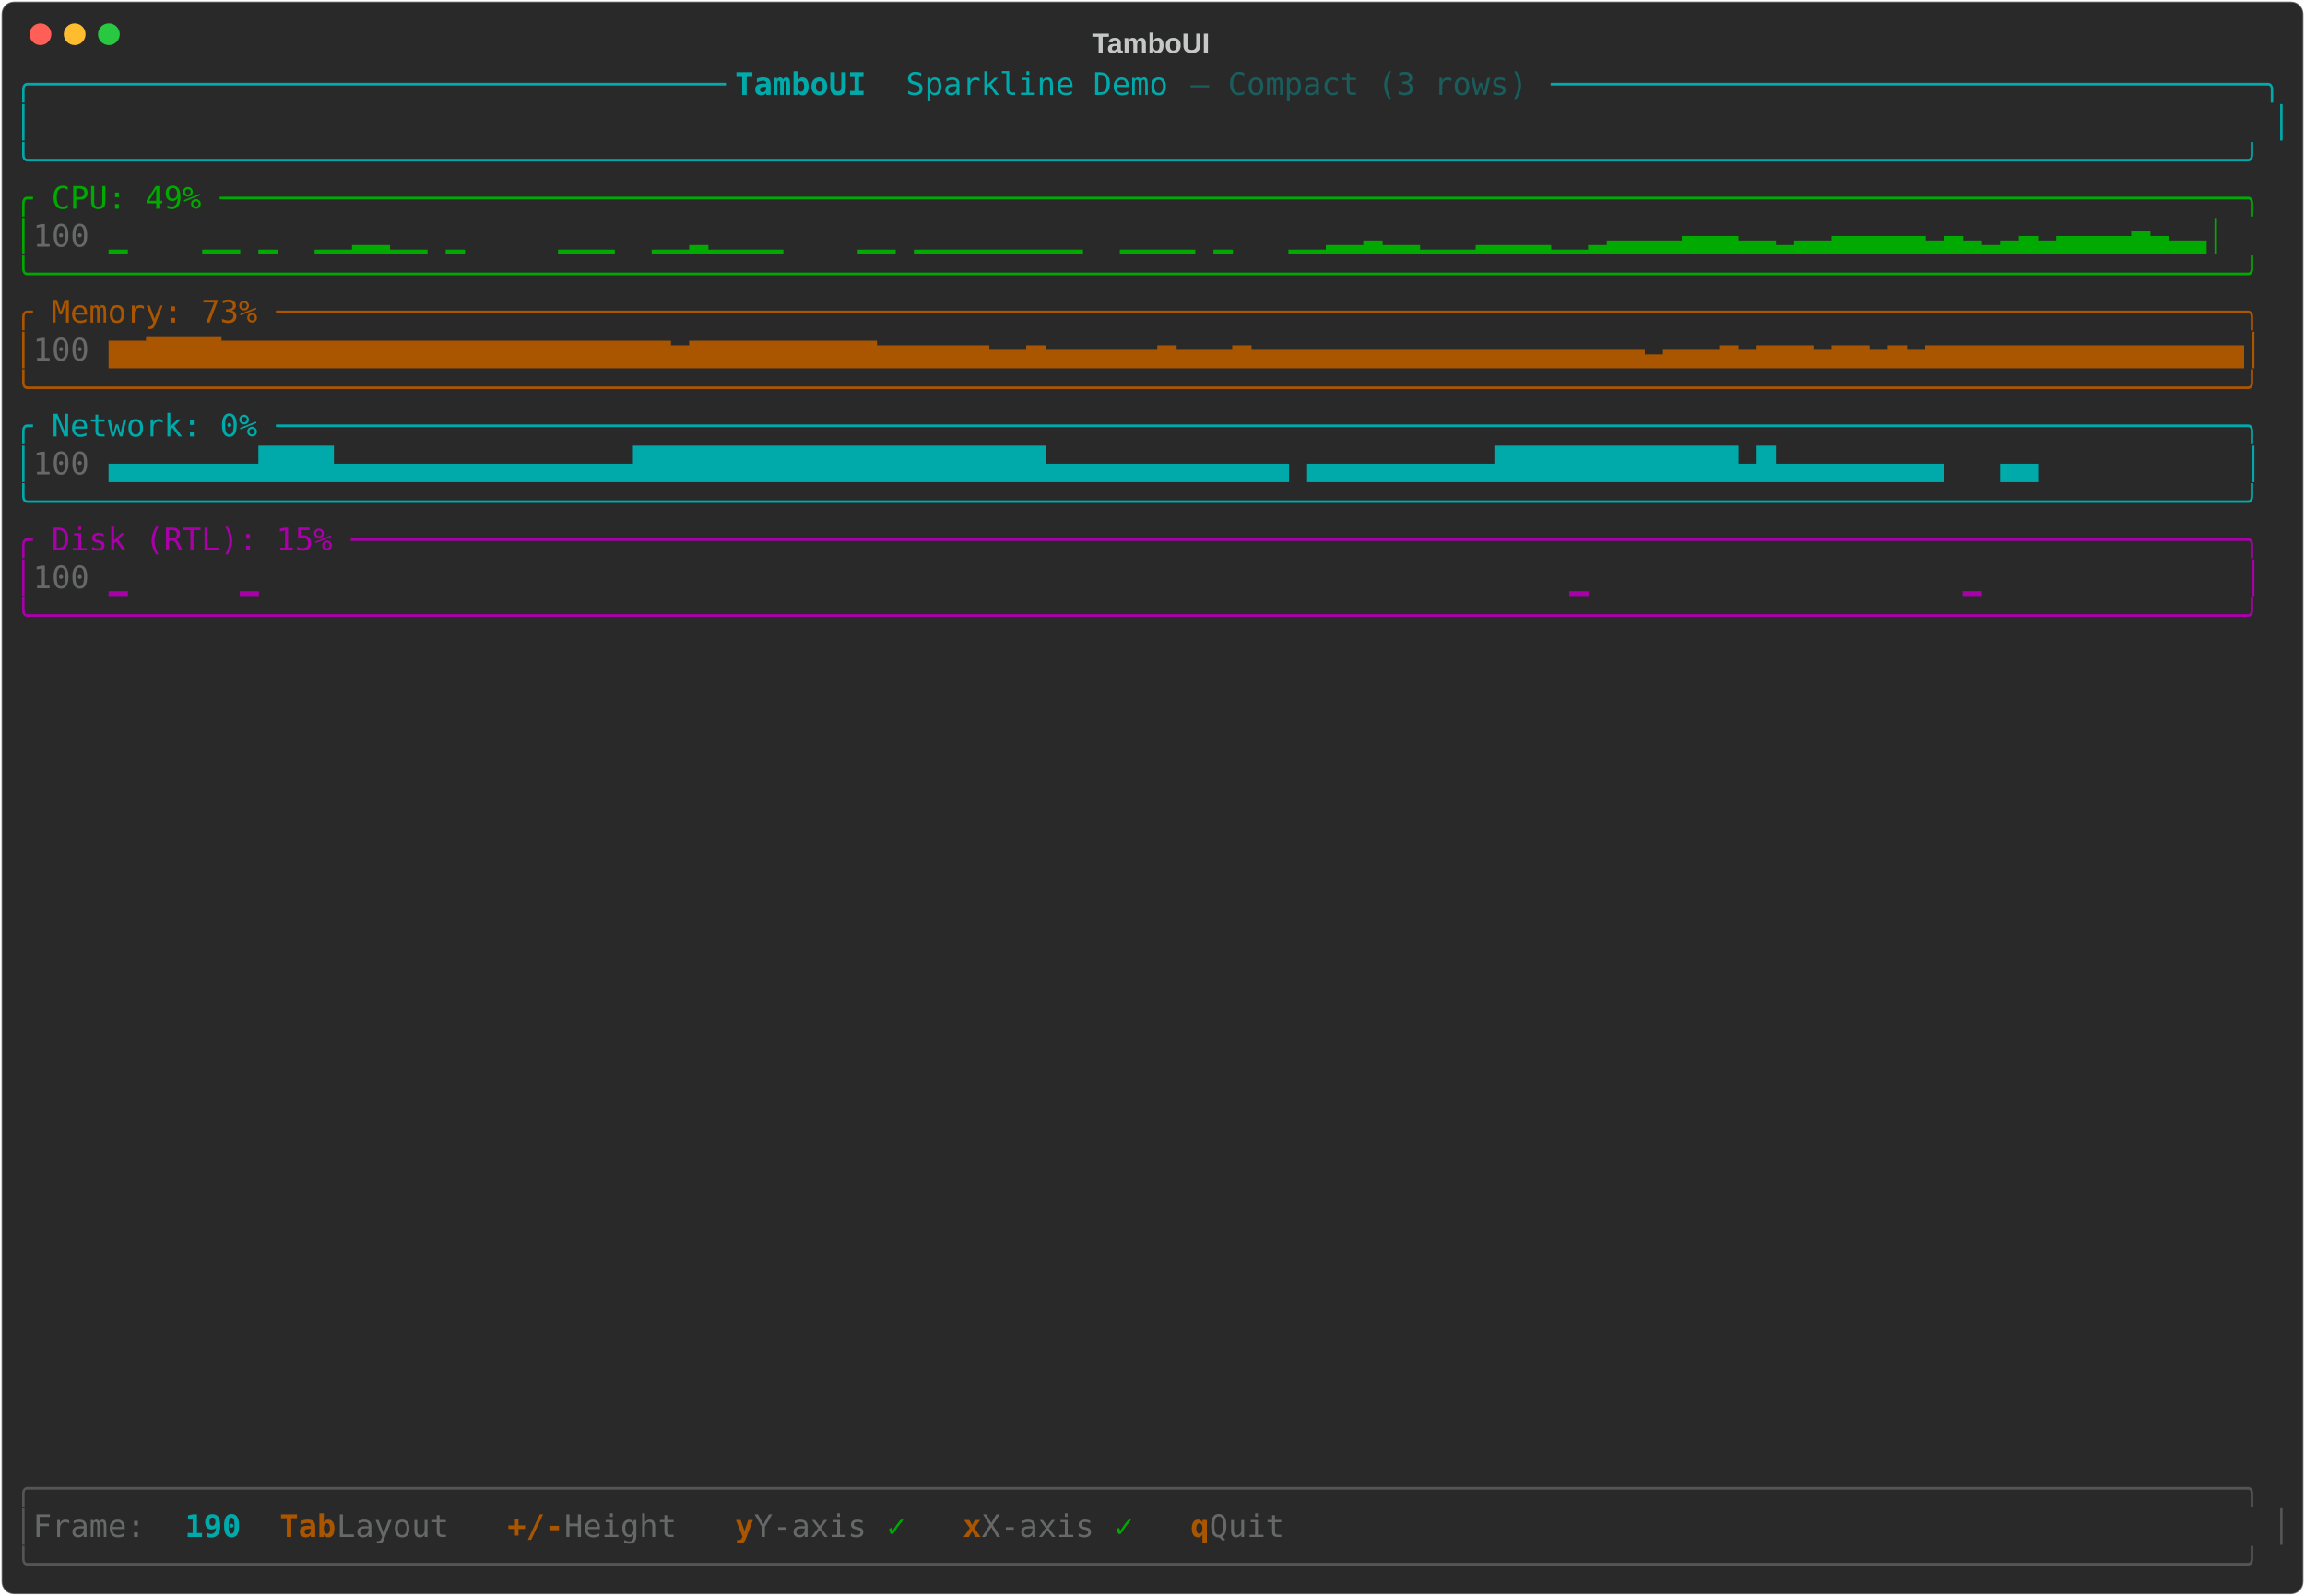
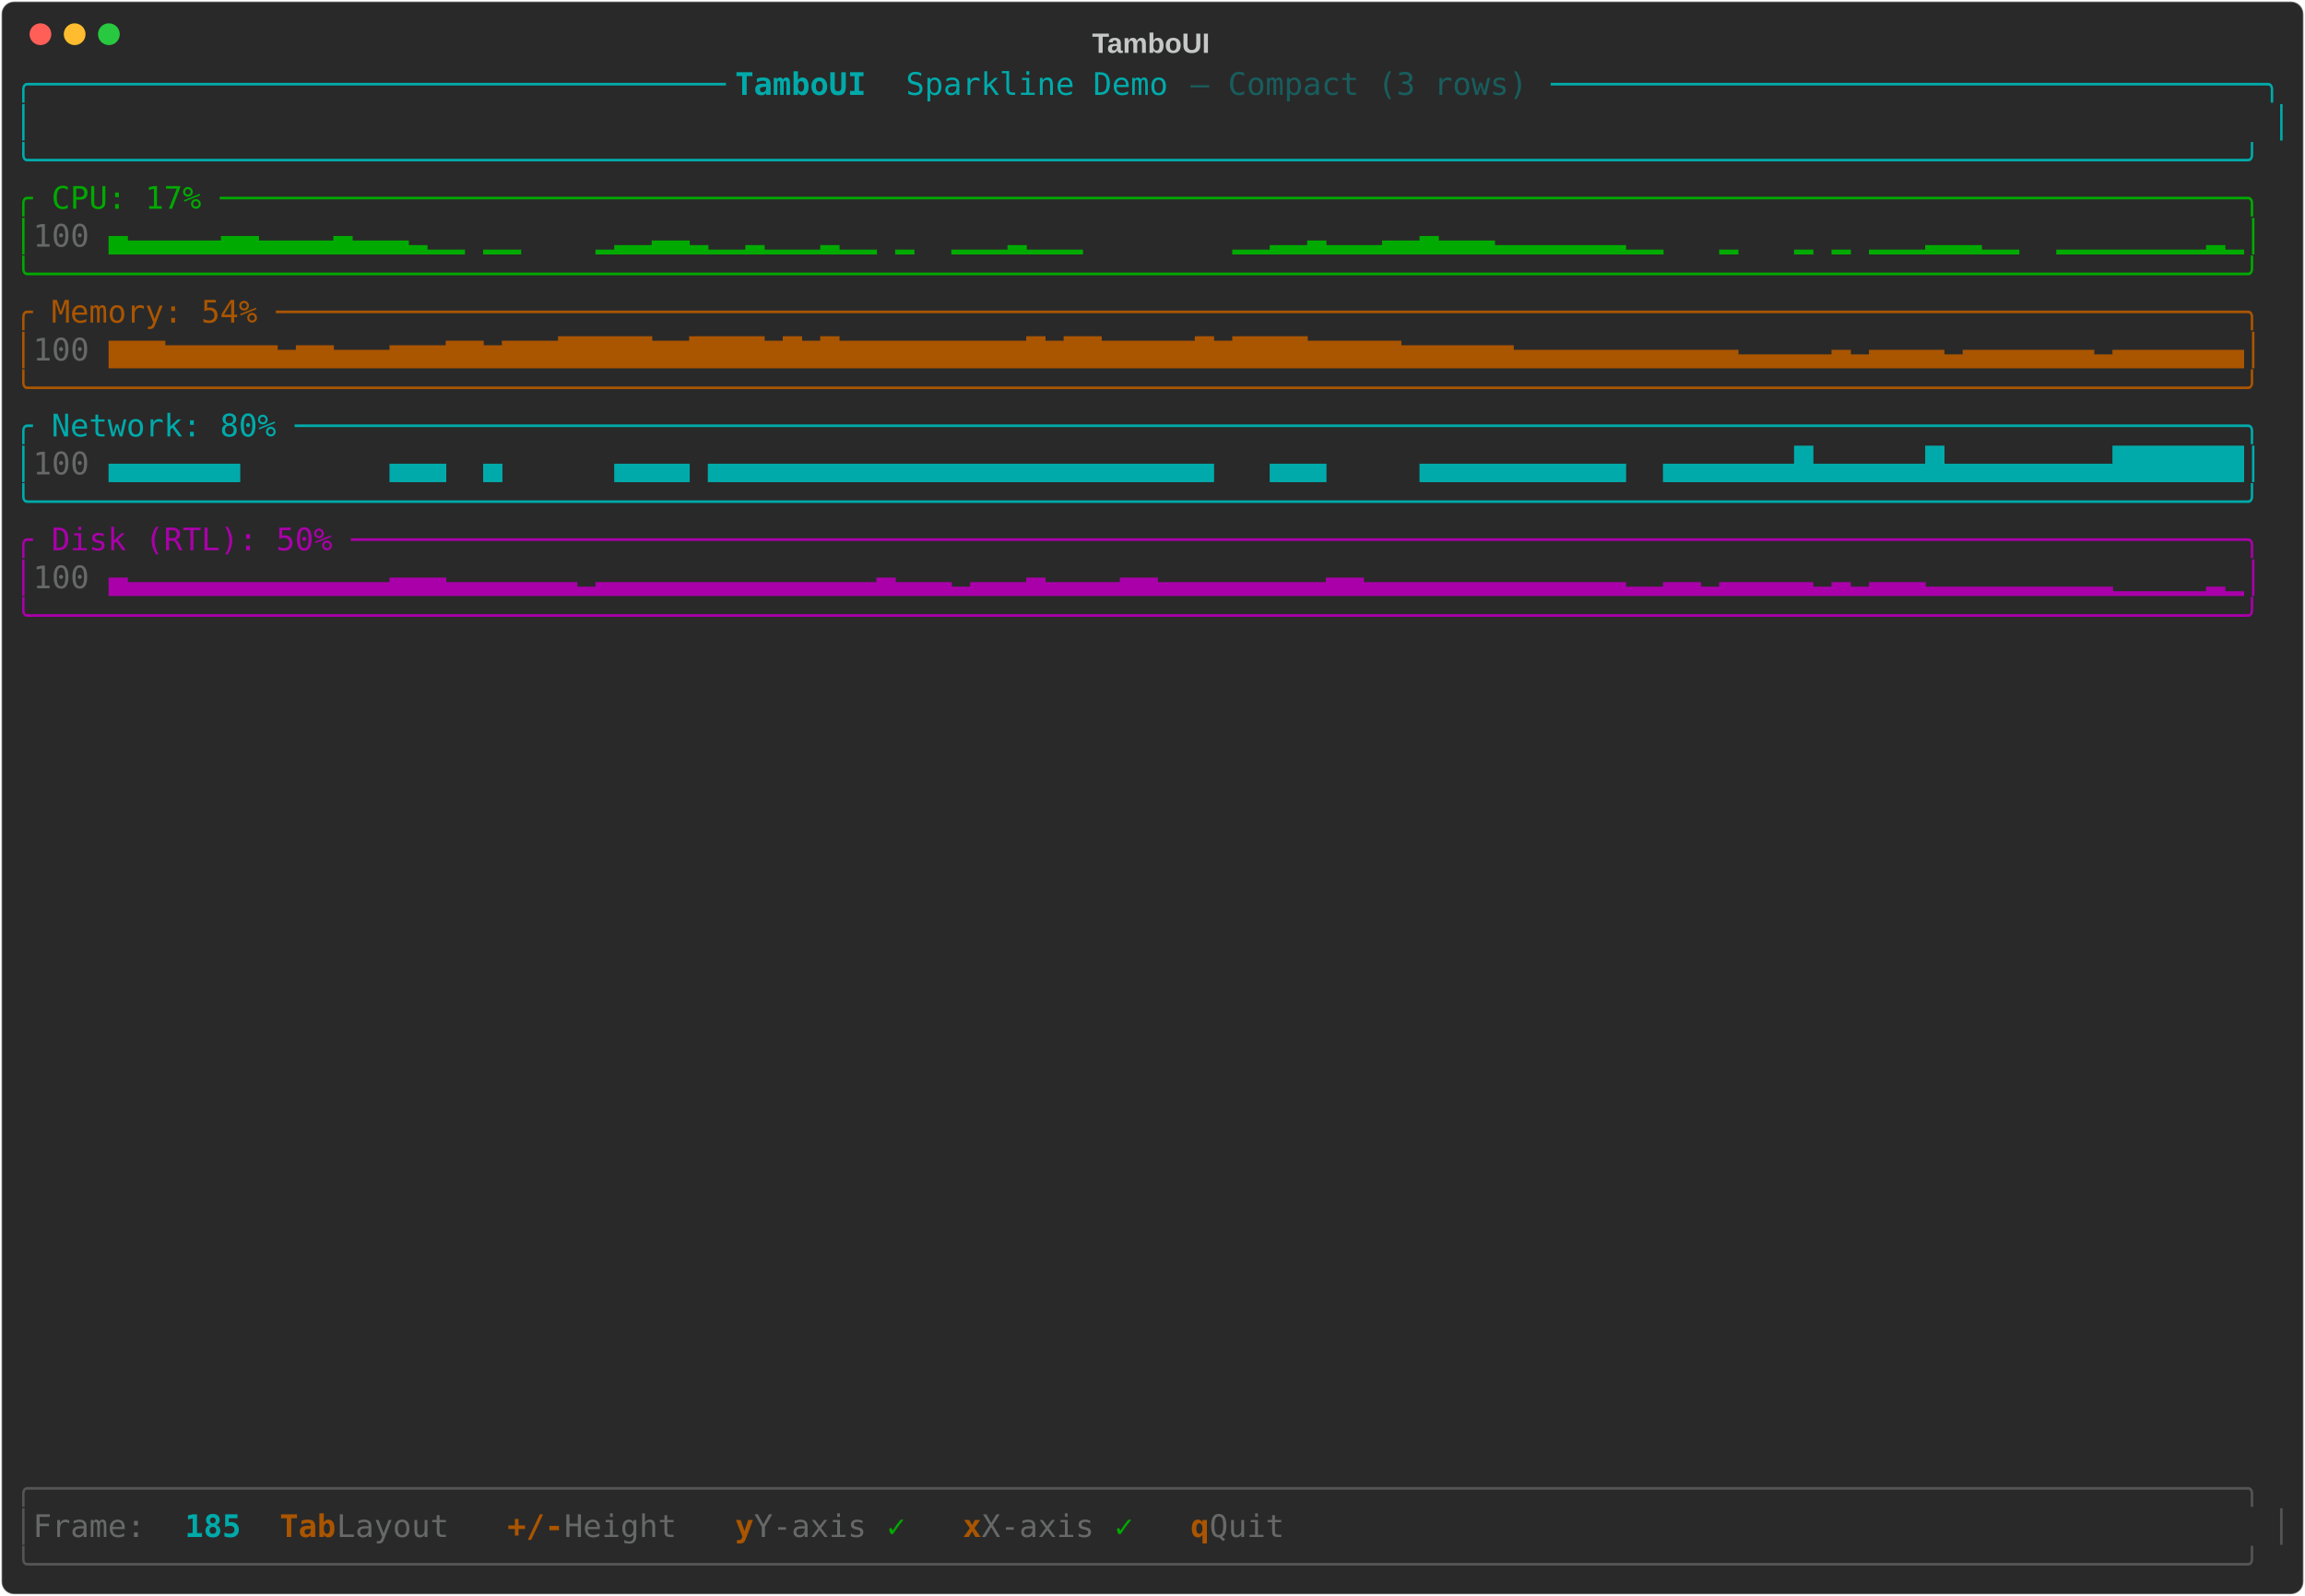
<svg xmlns="http://www.w3.org/2000/svg" class="rich-terminal" viewBox="0 0 1482 1026">
-   <style>    @font-face {        font-family: "Fira Code";        src: local("FiraCode-Regular"),                url("https://cdnjs.cloudflare.com/ajax/libs/firacode/6.2.0/woff2/FiraCode-Regular.woff2") format("woff2"),                url("https://cdnjs.cloudflare.com/ajax/libs/firacode/6.2.0/woff/FiraCode-Regular.woff") format("woff");        font-style: normal;        font-weight: 400;    }    @font-face {        font-family: "Fira Code";        src: local("FiraCode-Bold"),                url("https://cdnjs.cloudflare.com/ajax/libs/firacode/6.2.0/woff2/FiraCode-Bold.woff2") format("woff2"),                url("https://cdnjs.cloudflare.com/ajax/libs/firacode/6.2.0/woff/FiraCode-Bold.woff") format("woff");        font-style: bold;        font-weight: 700;    }    .terminal-3158431704-matrix {        font-family: Fira Code, monospace;        font-size: 20px;        line-height: 24.4px;        font-variant-east-asian: full-width;    }    .terminal-3158431704-title {        font-size: 18px;        font-weight: bold;        font-family: arial;    }    .terminal-3158431704-r1 { fill: #00aaaa }.terminal-3158431704-r2 { fill: #00aaaa;font-weight: bold }.terminal-3158431704-r3 { fill: #195d5d }.terminal-3158431704-r4 { fill: #c5c8c6 }.terminal-3158431704-r5 { fill: #00aa00 }.terminal-3158431704-r6 { fill: #676968 }.terminal-3158431704-r7 { fill: #aa5500 }.terminal-3158431704-r8 { fill: #aa00aa }.terminal-3158431704-r9 { fill: #555555 }.terminal-3158431704-r10 { fill: #aa5500;font-weight: bold }    </style>
+   <style>    @font-face {        font-family: "Fira Code";        src: local("FiraCode-Regular"),                url("https://cdnjs.cloudflare.com/ajax/libs/firacode/6.2.0/woff2/FiraCode-Regular.woff2") format("woff2"),                url("https://cdnjs.cloudflare.com/ajax/libs/firacode/6.2.0/woff/FiraCode-Regular.woff") format("woff");        font-style: normal;        font-weight: 400;    }    @font-face {        font-family: "Fira Code";        src: local("FiraCode-Bold"),                url("https://cdnjs.cloudflare.com/ajax/libs/firacode/6.2.0/woff2/FiraCode-Bold.woff2") format("woff2"),                url("https://cdnjs.cloudflare.com/ajax/libs/firacode/6.2.0/woff/FiraCode-Bold.woff") format("woff");        font-style: bold;        font-weight: 700;    }    .terminal-1839566621-matrix {        font-family: Fira Code, monospace;        font-size: 20px;        line-height: 24.4px;        font-variant-east-asian: full-width;    }    .terminal-1839566621-title {        font-size: 18px;        font-weight: bold;        font-family: arial;    }    .terminal-1839566621-r1 { fill: #00aaaa }.terminal-1839566621-r2 { fill: #00aaaa;font-weight: bold }.terminal-1839566621-r3 { fill: #195d5d }.terminal-1839566621-r4 { fill: #c5c8c6 }.terminal-1839566621-r5 { fill: #00aa00 }.terminal-1839566621-r6 { fill: #676968 }.terminal-1839566621-r7 { fill: #aa5500 }.terminal-1839566621-r8 { fill: #aa00aa }.terminal-1839566621-r9 { fill: #555555 }.terminal-1839566621-r10 { fill: #aa5500;font-weight: bold }    </style>
  <defs>
-     <clipPath id="terminal-3158431704-clip-terminal">
+     <clipPath id="terminal-1839566621-clip-terminal">
      <rect x="0" y="0" width="1463" height="975" />
    </clipPath>
-     <clipPath id="terminal-3158431704-line-0">
+     <clipPath id="terminal-1839566621-line-0">
      <rect x="0" y="1.5" width="1464" height="24.65" />
    </clipPath>
-     <clipPath id="terminal-3158431704-line-1">
+     <clipPath id="terminal-1839566621-line-1">
      <rect x="0" y="25.9" width="1464" height="24.65" />
    </clipPath>
-     <clipPath id="terminal-3158431704-line-2">
+     <clipPath id="terminal-1839566621-line-2">
      <rect x="0" y="50.3" width="1464" height="24.65" />
    </clipPath>
-     <clipPath id="terminal-3158431704-line-3">
+     <clipPath id="terminal-1839566621-line-3">
      <rect x="0" y="74.7" width="1464" height="24.65" />
    </clipPath>
-     <clipPath id="terminal-3158431704-line-4">
+     <clipPath id="terminal-1839566621-line-4">
      <rect x="0" y="99.1" width="1464" height="24.65" />
    </clipPath>
-     <clipPath id="terminal-3158431704-line-5">
+     <clipPath id="terminal-1839566621-line-5">
      <rect x="0" y="123.5" width="1464" height="24.65" />
    </clipPath>
-     <clipPath id="terminal-3158431704-line-6">
+     <clipPath id="terminal-1839566621-line-6">
      <rect x="0" y="147.9" width="1464" height="24.65" />
    </clipPath>
-     <clipPath id="terminal-3158431704-line-7">
+     <clipPath id="terminal-1839566621-line-7">
      <rect x="0" y="172.3" width="1464" height="24.65" />
    </clipPath>
-     <clipPath id="terminal-3158431704-line-8">
+     <clipPath id="terminal-1839566621-line-8">
      <rect x="0" y="196.7" width="1464" height="24.65" />
    </clipPath>
-     <clipPath id="terminal-3158431704-line-9">
+     <clipPath id="terminal-1839566621-line-9">
      <rect x="0" y="221.1" width="1464" height="24.65" />
    </clipPath>
-     <clipPath id="terminal-3158431704-line-10">
+     <clipPath id="terminal-1839566621-line-10">
      <rect x="0" y="245.5" width="1464" height="24.65" />
    </clipPath>
-     <clipPath id="terminal-3158431704-line-11">
+     <clipPath id="terminal-1839566621-line-11">
      <rect x="0" y="269.9" width="1464" height="24.65" />
    </clipPath>
-     <clipPath id="terminal-3158431704-line-12">
+     <clipPath id="terminal-1839566621-line-12">
      <rect x="0" y="294.3" width="1464" height="24.65" />
    </clipPath>
-     <clipPath id="terminal-3158431704-line-13">
+     <clipPath id="terminal-1839566621-line-13">
      <rect x="0" y="318.7" width="1464" height="24.65" />
    </clipPath>
-     <clipPath id="terminal-3158431704-line-14">
+     <clipPath id="terminal-1839566621-line-14">
      <rect x="0" y="343.1" width="1464" height="24.65" />
    </clipPath>
-     <clipPath id="terminal-3158431704-line-15">
+     <clipPath id="terminal-1839566621-line-15">
      <rect x="0" y="367.5" width="1464" height="24.65" />
    </clipPath>
-     <clipPath id="terminal-3158431704-line-16">
+     <clipPath id="terminal-1839566621-line-16">
      <rect x="0" y="391.9" width="1464" height="24.65" />
    </clipPath>
-     <clipPath id="terminal-3158431704-line-17">
+     <clipPath id="terminal-1839566621-line-17">
      <rect x="0" y="416.3" width="1464" height="24.65" />
    </clipPath>
-     <clipPath id="terminal-3158431704-line-18">
+     <clipPath id="terminal-1839566621-line-18">
      <rect x="0" y="440.7" width="1464" height="24.65" />
    </clipPath>
-     <clipPath id="terminal-3158431704-line-19">
+     <clipPath id="terminal-1839566621-line-19">
      <rect x="0" y="465.1" width="1464" height="24.65" />
    </clipPath>
-     <clipPath id="terminal-3158431704-line-20">
+     <clipPath id="terminal-1839566621-line-20">
      <rect x="0" y="489.5" width="1464" height="24.65" />
    </clipPath>
-     <clipPath id="terminal-3158431704-line-21">
+     <clipPath id="terminal-1839566621-line-21">
      <rect x="0" y="513.9" width="1464" height="24.65" />
    </clipPath>
-     <clipPath id="terminal-3158431704-line-22">
+     <clipPath id="terminal-1839566621-line-22">
      <rect x="0" y="538.3" width="1464" height="24.65" />
    </clipPath>
-     <clipPath id="terminal-3158431704-line-23">
+     <clipPath id="terminal-1839566621-line-23">
      <rect x="0" y="562.7" width="1464" height="24.65" />
    </clipPath>
-     <clipPath id="terminal-3158431704-line-24">
+     <clipPath id="terminal-1839566621-line-24">
      <rect x="0" y="587.1" width="1464" height="24.65" />
    </clipPath>
-     <clipPath id="terminal-3158431704-line-25">
+     <clipPath id="terminal-1839566621-line-25">
      <rect x="0" y="611.5" width="1464" height="24.65" />
    </clipPath>
-     <clipPath id="terminal-3158431704-line-26">
+     <clipPath id="terminal-1839566621-line-26">
      <rect x="0" y="635.9" width="1464" height="24.65" />
    </clipPath>
-     <clipPath id="terminal-3158431704-line-27">
+     <clipPath id="terminal-1839566621-line-27">
      <rect x="0" y="660.3" width="1464" height="24.65" />
    </clipPath>
-     <clipPath id="terminal-3158431704-line-28">
+     <clipPath id="terminal-1839566621-line-28">
      <rect x="0" y="684.7" width="1464" height="24.65" />
    </clipPath>
-     <clipPath id="terminal-3158431704-line-29">
+     <clipPath id="terminal-1839566621-line-29">
      <rect x="0" y="709.1" width="1464" height="24.65" />
    </clipPath>
-     <clipPath id="terminal-3158431704-line-30">
+     <clipPath id="terminal-1839566621-line-30">
      <rect x="0" y="733.5" width="1464" height="24.65" />
    </clipPath>
-     <clipPath id="terminal-3158431704-line-31">
+     <clipPath id="terminal-1839566621-line-31">
      <rect x="0" y="757.9" width="1464" height="24.65" />
    </clipPath>
-     <clipPath id="terminal-3158431704-line-32">
+     <clipPath id="terminal-1839566621-line-32">
      <rect x="0" y="782.3" width="1464" height="24.65" />
    </clipPath>
-     <clipPath id="terminal-3158431704-line-33">
+     <clipPath id="terminal-1839566621-line-33">
      <rect x="0" y="806.7" width="1464" height="24.65" />
    </clipPath>
-     <clipPath id="terminal-3158431704-line-34">
+     <clipPath id="terminal-1839566621-line-34">
      <rect x="0" y="831.1" width="1464" height="24.65" />
    </clipPath>
-     <clipPath id="terminal-3158431704-line-35">
+     <clipPath id="terminal-1839566621-line-35">
      <rect x="0" y="855.5" width="1464" height="24.65" />
    </clipPath>
-     <clipPath id="terminal-3158431704-line-36">
+     <clipPath id="terminal-1839566621-line-36">
      <rect x="0" y="879.9" width="1464" height="24.65" />
    </clipPath>
-     <clipPath id="terminal-3158431704-line-37">
+     <clipPath id="terminal-1839566621-line-37">
      <rect x="0" y="904.3" width="1464" height="24.65" />
    </clipPath>
-     <clipPath id="terminal-3158431704-line-38">
+     <clipPath id="terminal-1839566621-line-38">
      <rect x="0" y="928.7" width="1464" height="24.65" />
    </clipPath>
-     <clipPath id="terminal-3158431704-line-39">
+     <clipPath id="terminal-1839566621-line-39">
      <rect x="0" y="953.1" width="1464" height="24.65" />
    </clipPath>
  </defs>
  <rect fill="#292929" stroke="rgba(255,255,255,0.35)" stroke-width="1" x="1" y="1" width="1480" height="1024" rx="8" />
-   <text class="terminal-3158431704-title" fill="#c5c8c6" text-anchor="middle" x="740" y="34">TamboUI</text>
+   <text class="terminal-1839566621-title" fill="#c5c8c6" text-anchor="middle" x="740" y="34">TamboUI</text>
  <g transform="translate(26,22)">
    <circle cx="0" cy="0" r="7" fill="#ff5f57" />
    <circle cx="22" cy="0" r="7" fill="#febc2e" />
    <circle cx="44" cy="0" r="7" fill="#28c840" />
  </g>
-   <g transform="translate(9, 41)" clip-path="url(#terminal-3158431704-clip-terminal)">
-     <g class="terminal-3158431704-matrix">
-       <text class="terminal-3158431704-r1" x="0" y="20" textLength="463.6" clip-path="url(#terminal-3158431704-line-0)">╭─────────────────────────────────────</text>
-       <text class="terminal-3158431704-r2" x="463.6" y="20" textLength="109.8" clip-path="url(#terminal-3158431704-line-0)"> TamboUI </text>
-       <text class="terminal-3158431704-r1" x="573.4" y="20" textLength="183" clip-path="url(#terminal-3158431704-line-0)">Sparkline Demo </text>
-       <text class="terminal-3158431704-r3" x="756.4" y="20" textLength="231.8" clip-path="url(#terminal-3158431704-line-0)">— Compact (3 rows) </text>
-       <text class="terminal-3158431704-r1" x="988.2" y="20" textLength="475.8" clip-path="url(#terminal-3158431704-line-0)">──────────────────────────────────────╮</text>
-       <text class="terminal-3158431704-r1" x="0" y="44.4" textLength="12.2" clip-path="url(#terminal-3158431704-line-1)">│</text>
-       <text class="terminal-3158431704-r1" x="1451.8" y="44.4" textLength="12.2" clip-path="url(#terminal-3158431704-line-1)">│</text>
-       <text class="terminal-3158431704-r1" x="0" y="68.8" textLength="1464" clip-path="url(#terminal-3158431704-line-2)">╰──────────────────────────────────────────────────────────────────────────────────────────────────────────────────────╯</text>
-       <text class="terminal-3158431704-r5" x="0" y="93.2" textLength="1464" clip-path="url(#terminal-3158431704-line-3)">╭ CPU: 49% ────────────────────────────────────────────────────────────────────────────────────────────────────────────╮</text>
-       <text class="terminal-3158431704-r5" x="0" y="117.6" textLength="12.2" clip-path="url(#terminal-3158431704-line-4)">│</text>
-       <text class="terminal-3158431704-r6" x="12.2" y="117.6" textLength="48.8" clip-path="url(#terminal-3158431704-line-4)"> 100</text>
-       <text class="terminal-3158431704-r5" x="61" y="117.6" textLength="1403" clip-path="url(#terminal-3158431704-line-4)">  ▁    ▁▁ ▁  ▁▁▂▂▁▁ ▁     ▁▁▁  ▁▁▂▁▁▁▁    ▁▁ ▁▁▁▁▁▁▁▁▁  ▁▁▁▁ ▁   ▁▁▂▂▃▂▂▁▁▁▂▂▂▂▁▁▂▃▃▃▃▄▄▄▃▃▂▃▃▄▄▄▄▄▃▄▃▂▃▄▃▄▄▄▄▅▄▃▃│</text>
-       <text class="terminal-3158431704-r5" x="0" y="142" textLength="1464" clip-path="url(#terminal-3158431704-line-5)">╰──────────────────────────────────────────────────────────────────────────────────────────────────────────────────────╯</text>
-       <text class="terminal-3158431704-r7" x="0" y="166.4" textLength="1464" clip-path="url(#terminal-3158431704-line-6)">╭ Memory: 73% ─────────────────────────────────────────────────────────────────────────────────────────────────────────╮</text>
-       <text class="terminal-3158431704-r7" x="0" y="190.8" textLength="12.2" clip-path="url(#terminal-3158431704-line-7)">│</text>
-       <text class="terminal-3158431704-r6" x="12.2" y="190.8" textLength="48.8" clip-path="url(#terminal-3158431704-line-7)"> 100</text>
-       <text class="terminal-3158431704-r7" x="61" y="190.8" textLength="1403" clip-path="url(#terminal-3158431704-line-7)">▆▆▇▇▇▇▆▆▆▆▆▆▆▆▆▆▆▆▆▆▆▆▆▆▆▆▆▆▆▆▅▆▆▆▆▆▆▆▆▆▆▅▅▅▅▅▅▄▄▅▄▄▄▄▄▄▅▄▄▄▅▄▄▄▄▄▄▄▄▄▄▄▄▄▄▄▄▄▄▄▄▄▃▄▄▄▅▄▅▅▅▄▅▅▄▅▄▅▅▅▅▅▅▅▅▅▅▅▅▅▅▅▅▅│</text>
-       <text class="terminal-3158431704-r7" x="0" y="215.2" textLength="1464" clip-path="url(#terminal-3158431704-line-8)">╰──────────────────────────────────────────────────────────────────────────────────────────────────────────────────────╯</text>
-       <text class="terminal-3158431704-r1" x="0" y="239.6" textLength="1464" clip-path="url(#terminal-3158431704-line-9)">╭ Network: 0% ─────────────────────────────────────────────────────────────────────────────────────────────────────────╮</text>
-       <text class="terminal-3158431704-r1" x="0" y="264" textLength="12.2" clip-path="url(#terminal-3158431704-line-10)">│</text>
-       <text class="terminal-3158431704-r6" x="12.2" y="264" textLength="48.8" clip-path="url(#terminal-3158431704-line-10)"> 100</text>
-       <text class="terminal-3158431704-r1" x="61" y="264" textLength="1403" clip-path="url(#terminal-3158431704-line-10)">▄▄▄▄▄▄▄▄████▄▄▄▄▄▄▄▄▄▄▄▄▄▄▄▄██████████████████████▄▄▄▄▄▄▄▄▄▄▄▄▄ ▄▄▄▄▄▄▄▄▄▄█████████████▄█▄▄▄▄▄▄▄▄▄   ▄▄           │</text>
-       <text class="terminal-3158431704-r1" x="0" y="288.4" textLength="1464" clip-path="url(#terminal-3158431704-line-11)">╰──────────────────────────────────────────────────────────────────────────────────────────────────────────────────────╯</text>
-       <text class="terminal-3158431704-r8" x="0" y="312.8" textLength="1464" clip-path="url(#terminal-3158431704-line-12)">╭ Disk (RTL): 15% ─────────────────────────────────────────────────────────────────────────────────────────────────────╮</text>
-       <text class="terminal-3158431704-r8" x="0" y="337.2" textLength="12.2" clip-path="url(#terminal-3158431704-line-13)">│</text>
-       <text class="terminal-3158431704-r6" x="12.2" y="337.2" textLength="48.8" clip-path="url(#terminal-3158431704-line-13)"> 100</text>
-       <text class="terminal-3158431704-r8" x="61" y="337.2" textLength="1403" clip-path="url(#terminal-3158431704-line-13)">▁      ▁                                                                      ▁                    ▁              │</text>
-       <text class="terminal-3158431704-r8" x="0" y="361.6" textLength="1464" clip-path="url(#terminal-3158431704-line-14)">╰──────────────────────────────────────────────────────────────────────────────────────────────────────────────────────╯</text>
-       <text class="terminal-3158431704-r9" x="0" y="922.8" textLength="1464" clip-path="url(#terminal-3158431704-line-37)">╭──────────────────────────────────────────────────────────────────────────────────────────────────────────────────────╮</text>
-       <text class="terminal-3158431704-r9" x="0" y="947.2" textLength="12.2" clip-path="url(#terminal-3158431704-line-38)">│</text>
-       <text class="terminal-3158431704-r6" x="12.2" y="947.2" textLength="97.6" clip-path="url(#terminal-3158431704-line-38)"> Frame: </text>
-       <text class="terminal-3158431704-r2" x="109.8" y="947.2" textLength="36.6" clip-path="url(#terminal-3158431704-line-38)">190</text>
-       <text class="terminal-3158431704-r10" x="170.8" y="947.2" textLength="36.6" clip-path="url(#terminal-3158431704-line-38)">Tab</text>
-       <text class="terminal-3158431704-r6" x="207.4" y="947.2" textLength="85.4" clip-path="url(#terminal-3158431704-line-38)"> Layout</text>
-       <text class="terminal-3158431704-r10" x="317.2" y="947.2" textLength="36.6" clip-path="url(#terminal-3158431704-line-38)">+/-</text>
-       <text class="terminal-3158431704-r6" x="353.8" y="947.2" textLength="85.4" clip-path="url(#terminal-3158431704-line-38)"> Height</text>
-       <text class="terminal-3158431704-r10" x="463.6" y="947.2" textLength="12.2" clip-path="url(#terminal-3158431704-line-38)">y</text>
-       <text class="terminal-3158431704-r6" x="475.8" y="947.2" textLength="85.4" clip-path="url(#terminal-3158431704-line-38)"> Y-axis</text>
-       <text class="terminal-3158431704-r5" x="561.2" y="947.2" textLength="24.4" clip-path="url(#terminal-3158431704-line-38)"> ✓</text>
-       <text class="terminal-3158431704-r10" x="610" y="947.2" textLength="12.2" clip-path="url(#terminal-3158431704-line-38)">x</text>
-       <text class="terminal-3158431704-r6" x="622.2" y="947.2" textLength="85.4" clip-path="url(#terminal-3158431704-line-38)"> X-axis</text>
-       <text class="terminal-3158431704-r5" x="707.6" y="947.2" textLength="24.4" clip-path="url(#terminal-3158431704-line-38)"> ✓</text>
-       <text class="terminal-3158431704-r10" x="756.4" y="947.2" textLength="12.2" clip-path="url(#terminal-3158431704-line-38)">q</text>
-       <text class="terminal-3158431704-r6" x="768.6" y="947.2" textLength="61" clip-path="url(#terminal-3158431704-line-38)"> Quit</text>
-       <text class="terminal-3158431704-r9" x="1451.8" y="947.2" textLength="12.2" clip-path="url(#terminal-3158431704-line-38)">│</text>
-       <text class="terminal-3158431704-r9" x="0" y="971.6" textLength="1464" clip-path="url(#terminal-3158431704-line-39)">╰──────────────────────────────────────────────────────────────────────────────────────────────────────────────────────╯</text>
+   <g transform="translate(9, 41)" clip-path="url(#terminal-1839566621-clip-terminal)">
+     <g class="terminal-1839566621-matrix">
+       <text class="terminal-1839566621-r1" x="0" y="20" textLength="463.6" clip-path="url(#terminal-1839566621-line-0)">╭─────────────────────────────────────</text>
+       <text class="terminal-1839566621-r2" x="463.6" y="20" textLength="109.8" clip-path="url(#terminal-1839566621-line-0)"> TamboUI </text>
+       <text class="terminal-1839566621-r1" x="573.4" y="20" textLength="183" clip-path="url(#terminal-1839566621-line-0)">Sparkline Demo </text>
+       <text class="terminal-1839566621-r3" x="756.4" y="20" textLength="231.8" clip-path="url(#terminal-1839566621-line-0)">— Compact (3 rows) </text>
+       <text class="terminal-1839566621-r1" x="988.2" y="20" textLength="475.8" clip-path="url(#terminal-1839566621-line-0)">──────────────────────────────────────╮</text>
+       <text class="terminal-1839566621-r1" x="0" y="44.4" textLength="12.2" clip-path="url(#terminal-1839566621-line-1)">│</text>
+       <text class="terminal-1839566621-r1" x="1451.8" y="44.4" textLength="12.2" clip-path="url(#terminal-1839566621-line-1)">│</text>
+       <text class="terminal-1839566621-r1" x="0" y="68.8" textLength="1464" clip-path="url(#terminal-1839566621-line-2)">╰──────────────────────────────────────────────────────────────────────────────────────────────────────────────────────╯</text>
+       <text class="terminal-1839566621-r5" x="0" y="93.2" textLength="1464" clip-path="url(#terminal-1839566621-line-3)">╭ CPU: 17% ────────────────────────────────────────────────────────────────────────────────────────────────────────────╮</text>
+       <text class="terminal-1839566621-r5" x="0" y="117.6" textLength="12.2" clip-path="url(#terminal-1839566621-line-4)">│</text>
+       <text class="terminal-1839566621-r6" x="12.2" y="117.6" textLength="48.8" clip-path="url(#terminal-1839566621-line-4)"> 100</text>
+       <text class="terminal-1839566621-r5" x="61" y="117.6" textLength="1403" clip-path="url(#terminal-1839566621-line-4)">▄▃▃▃▃▃▄▄▃▃▃▃▄▃▃▃▂▁▁ ▁▁    ▁▂▂▃▃▂▁▁▂▁▁▁▂▁▁ ▁  ▁▁▁▂▁▁▁        ▁▁▂▂▃▂▂▂▃▃▄▃▃▃▂▂▂▂▂▂▂▁▁   ▁   ▁ ▁ ▁▁▁▂▂▂▁▁  ▁▁▁▁▁▁▁▁▂▁│</text>
+       <text class="terminal-1839566621-r5" x="0" y="142" textLength="1464" clip-path="url(#terminal-1839566621-line-5)">╰──────────────────────────────────────────────────────────────────────────────────────────────────────────────────────╯</text>
+       <text class="terminal-1839566621-r7" x="0" y="166.4" textLength="1464" clip-path="url(#terminal-1839566621-line-6)">╭ Memory: 54% ─────────────────────────────────────────────────────────────────────────────────────────────────────────╮</text>
+       <text class="terminal-1839566621-r7" x="0" y="190.8" textLength="12.2" clip-path="url(#terminal-1839566621-line-7)">│</text>
+       <text class="terminal-1839566621-r6" x="12.2" y="190.8" textLength="48.8" clip-path="url(#terminal-1839566621-line-7)"> 100</text>
+       <text class="terminal-1839566621-r7" x="61" y="190.8" textLength="1403" clip-path="url(#terminal-1839566621-line-7)">▆▆▆▅▅▅▅▅▅▄▅▅▄▄▄▅▅▅▆▆▅▆▆▆▇▇▇▇▇▆▆▇▇▇▇▆▇▆▇▆▆▆▆▆▆▆▆▆▆▇▆▇▇▆▆▆▆▆▇▆▇▇▇▇▆▆▆▆▆▅▅▅▅▅▅▄▄▄▄▄▄▄▄▄▄▄▄▃▃▃▃▃▄▃▄▄▄▄▃▄▄▄▄▄▄▄▃▄▄▄▄▄▄▄│</text>
+       <text class="terminal-1839566621-r7" x="0" y="215.2" textLength="1464" clip-path="url(#terminal-1839566621-line-8)">╰──────────────────────────────────────────────────────────────────────────────────────────────────────────────────────╯</text>
+       <text class="terminal-1839566621-r1" x="0" y="239.6" textLength="1464" clip-path="url(#terminal-1839566621-line-9)">╭ Network: 80% ────────────────────────────────────────────────────────────────────────────────────────────────────────╮</text>
+       <text class="terminal-1839566621-r1" x="0" y="264" textLength="12.2" clip-path="url(#terminal-1839566621-line-10)">│</text>
+       <text class="terminal-1839566621-r6" x="12.2" y="264" textLength="48.8" clip-path="url(#terminal-1839566621-line-10)"> 100</text>
+       <text class="terminal-1839566621-r1" x="61" y="264" textLength="1403" clip-path="url(#terminal-1839566621-line-10)">▄▄▄▄▄▄▄        ▄▄▄  ▄      ▄▄▄▄ ▄▄▄▄▄▄▄▄▄▄▄▄▄▄▄▄▄▄▄▄▄▄▄▄▄▄▄   ▄▄▄     ▄▄▄▄▄▄▄▄▄▄▄  ▄▄▄▄▄▄▄█▄▄▄▄▄▄█▄▄▄▄▄▄▄▄▄███████│</text>
+       <text class="terminal-1839566621-r1" x="0" y="288.4" textLength="1464" clip-path="url(#terminal-1839566621-line-11)">╰──────────────────────────────────────────────────────────────────────────────────────────────────────────────────────╯</text>
+       <text class="terminal-1839566621-r8" x="0" y="312.8" textLength="1464" clip-path="url(#terminal-1839566621-line-12)">╭ Disk (RTL): 50% ─────────────────────────────────────────────────────────────────────────────────────────────────────╮</text>
+       <text class="terminal-1839566621-r8" x="0" y="337.2" textLength="12.2" clip-path="url(#terminal-1839566621-line-13)">│</text>
+       <text class="terminal-1839566621-r6" x="12.2" y="337.2" textLength="48.8" clip-path="url(#terminal-1839566621-line-13)"> 100</text>
+       <text class="terminal-1839566621-r8" x="61" y="337.2" textLength="1403" clip-path="url(#terminal-1839566621-line-13)">▄▃▃▃▃▃▃▃▃▃▃▃▃▃▃▄▄▄▃▃▃▃▃▃▃▂▃▃▃▃▃▃▃▃▃▃▃▃▃▃▃▄▃▃▃▂▃▃▃▄▃▃▃▃▄▄▃▃▃▃▃▃▃▃▃▄▄▃▃▃▃▃▃▃▃▃▃▃▃▃▃▂▂▃▃▂▃▃▃▃▃▂▃▂▃▃▃▂▂▂▂▂▂▂▂▂▂▁▁▁▁▁▂▁│</text>
+       <text class="terminal-1839566621-r8" x="0" y="361.6" textLength="1464" clip-path="url(#terminal-1839566621-line-14)">╰──────────────────────────────────────────────────────────────────────────────────────────────────────────────────────╯</text>
+       <text class="terminal-1839566621-r9" x="0" y="922.8" textLength="1464" clip-path="url(#terminal-1839566621-line-37)">╭──────────────────────────────────────────────────────────────────────────────────────────────────────────────────────╮</text>
+       <text class="terminal-1839566621-r9" x="0" y="947.2" textLength="12.2" clip-path="url(#terminal-1839566621-line-38)">│</text>
+       <text class="terminal-1839566621-r6" x="12.2" y="947.2" textLength="97.6" clip-path="url(#terminal-1839566621-line-38)"> Frame: </text>
+       <text class="terminal-1839566621-r2" x="109.8" y="947.2" textLength="36.6" clip-path="url(#terminal-1839566621-line-38)">185</text>
+       <text class="terminal-1839566621-r10" x="170.8" y="947.2" textLength="36.6" clip-path="url(#terminal-1839566621-line-38)">Tab</text>
+       <text class="terminal-1839566621-r6" x="207.4" y="947.2" textLength="85.4" clip-path="url(#terminal-1839566621-line-38)"> Layout</text>
+       <text class="terminal-1839566621-r10" x="317.2" y="947.2" textLength="36.6" clip-path="url(#terminal-1839566621-line-38)">+/-</text>
+       <text class="terminal-1839566621-r6" x="353.8" y="947.2" textLength="85.4" clip-path="url(#terminal-1839566621-line-38)"> Height</text>
+       <text class="terminal-1839566621-r10" x="463.6" y="947.2" textLength="12.2" clip-path="url(#terminal-1839566621-line-38)">y</text>
+       <text class="terminal-1839566621-r6" x="475.8" y="947.2" textLength="85.4" clip-path="url(#terminal-1839566621-line-38)"> Y-axis</text>
+       <text class="terminal-1839566621-r5" x="561.2" y="947.2" textLength="24.4" clip-path="url(#terminal-1839566621-line-38)"> ✓</text>
+       <text class="terminal-1839566621-r10" x="610" y="947.2" textLength="12.2" clip-path="url(#terminal-1839566621-line-38)">x</text>
+       <text class="terminal-1839566621-r6" x="622.2" y="947.2" textLength="85.4" clip-path="url(#terminal-1839566621-line-38)"> X-axis</text>
+       <text class="terminal-1839566621-r5" x="707.6" y="947.2" textLength="24.4" clip-path="url(#terminal-1839566621-line-38)"> ✓</text>
+       <text class="terminal-1839566621-r10" x="756.4" y="947.2" textLength="12.2" clip-path="url(#terminal-1839566621-line-38)">q</text>
+       <text class="terminal-1839566621-r6" x="768.6" y="947.2" textLength="61" clip-path="url(#terminal-1839566621-line-38)"> Quit</text>
+       <text class="terminal-1839566621-r9" x="1451.8" y="947.2" textLength="12.2" clip-path="url(#terminal-1839566621-line-38)">│</text>
+       <text class="terminal-1839566621-r9" x="0" y="971.6" textLength="1464" clip-path="url(#terminal-1839566621-line-39)">╰──────────────────────────────────────────────────────────────────────────────────────────────────────────────────────╯</text>
    </g>
  </g>
</svg>
